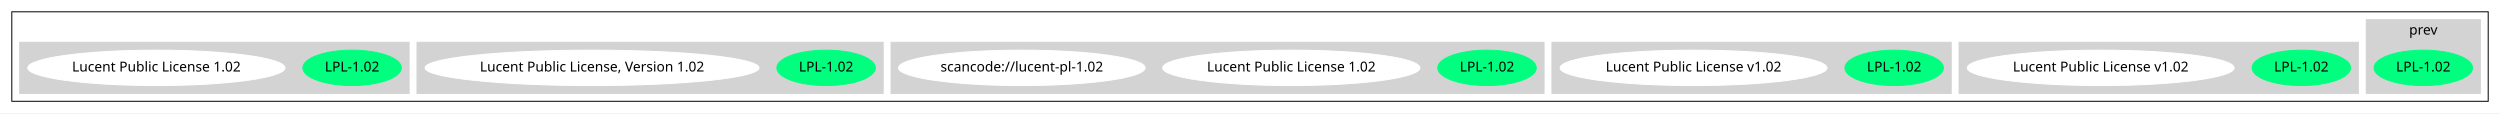
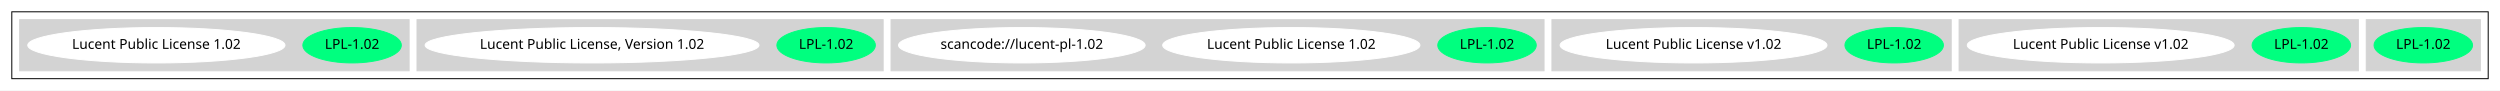
- <svg xmlns="http://www.w3.org/2000/svg" width="2542pt" height="115pt" viewBox="0.00 0.00 2542.00 115.00">
-   <g id="graph0" class="graph" transform="scale(1 1) rotate(0) translate(4 111)">
-     <polygon fill="white" stroke="transparent" points="-4,4 -4,-111 2538,-111 2538,4 -4,4" />
+ <svg xmlns="http://www.w3.org/2000/svg" width="2542pt" height="92pt" viewBox="0.00 0.00 2542.00 92.00">
+   <g id="graph0" class="graph" transform="scale(1 1) rotate(0) translate(4 88)">
+     <polygon fill="white" stroke="transparent" points="-4,4 -4,-88 2538,-88 2538,4 -4,4" />
    <g id="clust1" class="cluster">
-       <polygon fill="none" stroke="black" points="8,-8 8,-99 2526,-99 2526,-8 8,-8" />
+       <polygon fill="none" stroke="black" points="8,-8 8,-76 2526,-76 2526,-8 8,-8" />
    </g>
    <g id="clust2" class="cluster">
-       <polygon fill="lightgray" stroke="lightgray" points="2402,-16 2402,-91 2518,-91 2518,-16 2402,-16" />
-       <text text-anchor="middle" x="2460" y="-75.8" font-family="Times-Roman" font-size="14.00">prev</text>
+       <polygon fill="lightgray" stroke="lightgray" points="2402,-16 2402,-68 2518,-68 2518,-16 2402,-16" />
    </g>
    <g id="clust3" class="cluster">
      <polygon fill="lightgray" stroke="lightgray" points="1988,-16 1988,-68 2394,-68 2394,-16 1988,-16" />
    </g>
    <g id="clust4" class="cluster">
      <polygon fill="lightgray" stroke="lightgray" points="1574,-16 1574,-68 1980,-68 1980,-16 1574,-16" />
    </g>
    <g id="clust5" class="cluster">
      <polygon fill="lightgray" stroke="lightgray" points="902,-16 902,-68 1566,-68 1566,-16 902,-16" />
    </g>
    <g id="clust6" class="cluster">
      <polygon fill="lightgray" stroke="lightgray" points="420,-16 420,-68 894,-68 894,-16 420,-16" />
    </g>
    <g id="clust7" class="cluster">
      <polygon fill="lightgray" stroke="lightgray" points="16,-16 16,-68 412,-68 412,-16 16,-16" />
    </g>
    <g id="node1" class="node">
      <ellipse fill="springgreen" stroke="springgreen" cx="2460" cy="-42" rx="50.09" ry="18" />
      <text text-anchor="middle" x="2460" y="-38.3" font-family="Times-Roman" font-size="14.00">LPL-1.02</text>
    </g>
    <g id="node2" class="node">
      <ellipse fill="springgreen" stroke="springgreen" cx="2336" cy="-42" rx="50.09" ry="18" />
      <text text-anchor="middle" x="2336" y="-38.3" font-family="Times-Roman" font-size="14.00">LPL-1.02</text>
    </g>
    <g id="node3" class="node">
      <ellipse fill="white" stroke="white" cx="2132" cy="-42" rx="135.68" ry="18" />
      <text text-anchor="middle" x="2132" y="-38.3" font-family="Times-Roman" font-size="14.00">Lucent Public License v1.02</text>
    </g>
    <g id="node4" class="node">
      <ellipse fill="springgreen" stroke="springgreen" cx="1922" cy="-42" rx="50.09" ry="18" />
      <text text-anchor="middle" x="1922" y="-38.3" font-family="Times-Roman" font-size="14.00">LPL-1.02</text>
    </g>
    <g id="node5" class="node">
      <ellipse fill="white" stroke="white" cx="1718" cy="-42" rx="135.68" ry="18" />
      <text text-anchor="middle" x="1718" y="-38.3" font-family="Times-Roman" font-size="14.00">Lucent Public License v1.02</text>
    </g>
    <g id="node6" class="node">
      <ellipse fill="springgreen" stroke="springgreen" cx="1508" cy="-42" rx="50.09" ry="18" />
      <text text-anchor="middle" x="1508" y="-38.3" font-family="Times-Roman" font-size="14.00">LPL-1.02</text>
    </g>
    <g id="node7" class="node">
      <ellipse fill="white" stroke="white" cx="1309" cy="-42" rx="130.78" ry="18" />
      <text text-anchor="middle" x="1309" y="-38.3" font-family="Times-Roman" font-size="14.00">Lucent Public License 1.02</text>
    </g>
    <g id="node8" class="node">
      <ellipse fill="white" stroke="white" cx="1035" cy="-42" rx="125.38" ry="18" />
      <text text-anchor="middle" x="1035" y="-38.3" font-family="Times-Roman" font-size="14.00">scancode://lucent-pl-1.02</text>
    </g>
    <g id="node9" class="node">
      <ellipse fill="springgreen" stroke="springgreen" cx="836" cy="-42" rx="50.09" ry="18" />
      <text text-anchor="middle" x="836" y="-38.3" font-family="Times-Roman" font-size="14.00">LPL-1.02</text>
    </g>
    <g id="node10" class="node">
      <ellipse fill="white" stroke="white" cx="598" cy="-42" rx="169.77" ry="18" />
      <text text-anchor="middle" x="598" y="-38.3" font-family="Times-Roman" font-size="14.00">Lucent Public License, Version 1.02</text>
    </g>
    <g id="node11" class="node">
      <ellipse fill="springgreen" stroke="springgreen" cx="354" cy="-42" rx="50.09" ry="18" />
      <text text-anchor="middle" x="354" y="-38.3" font-family="Times-Roman" font-size="14.00">LPL-1.02</text>
    </g>
    <g id="node12" class="node">
      <ellipse fill="white" stroke="white" cx="155" cy="-42" rx="130.78" ry="18" />
      <text text-anchor="middle" x="155" y="-38.3" font-family="Times-Roman" font-size="14.00">Lucent Public License 1.02</text>
    </g>
  </g>
</svg>
